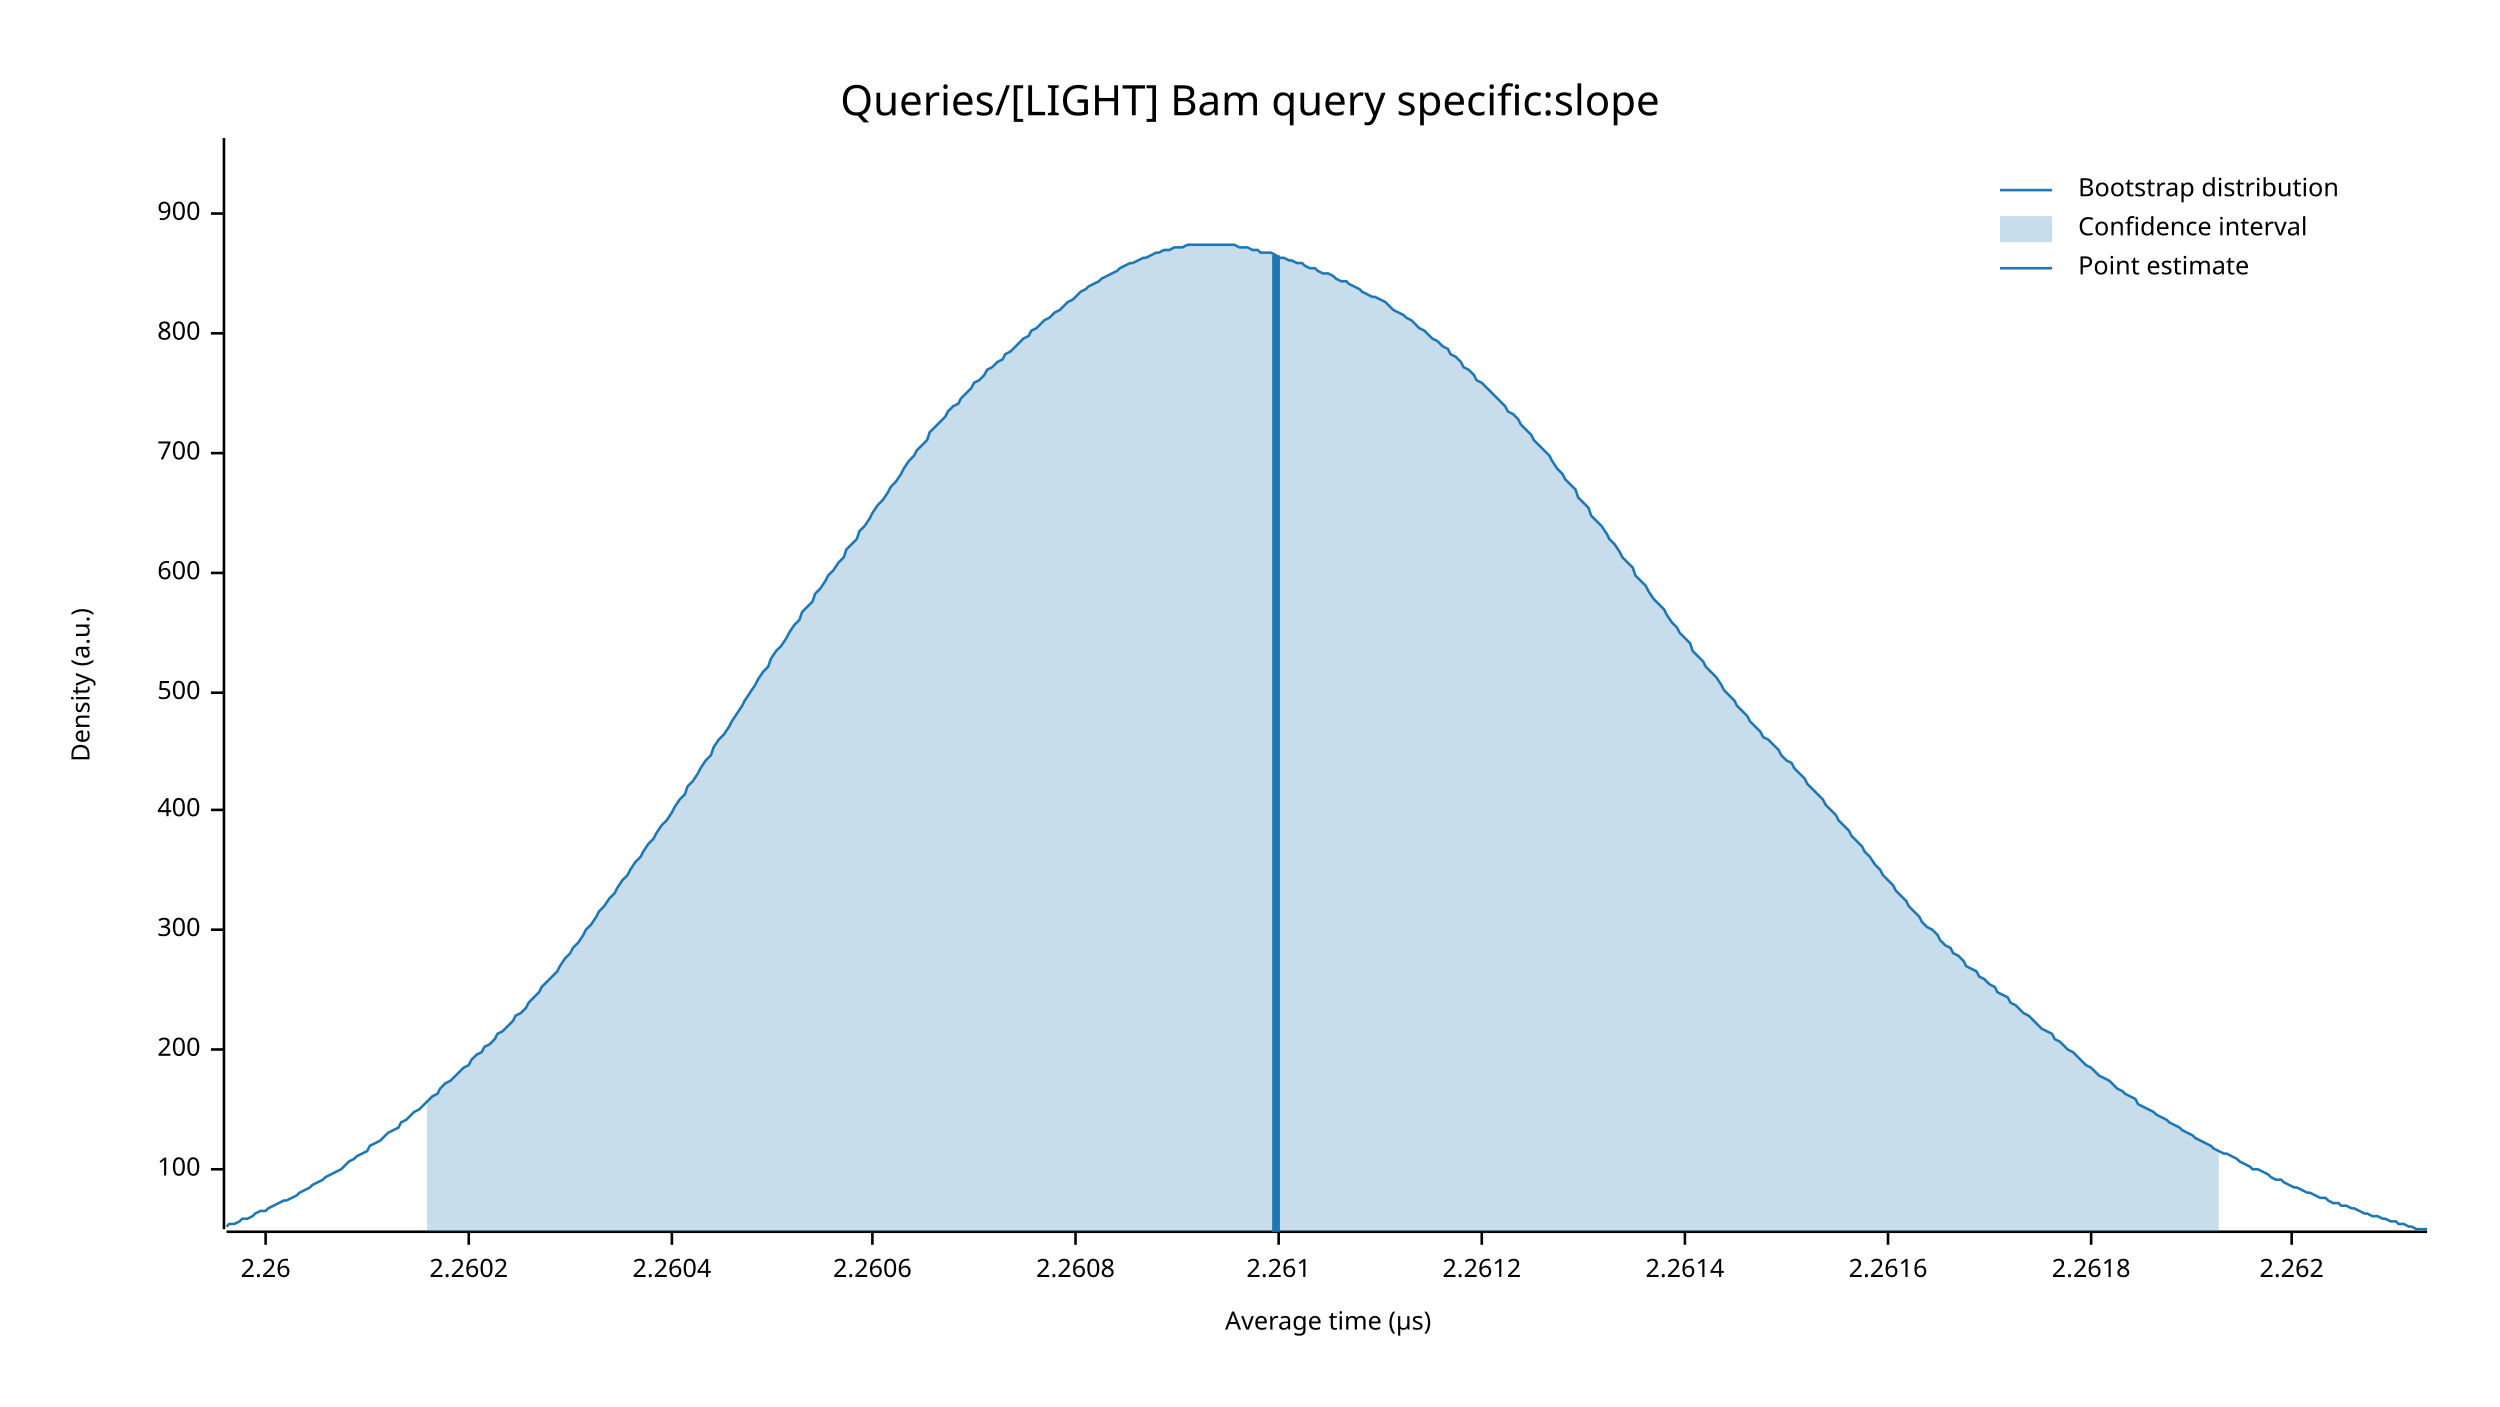
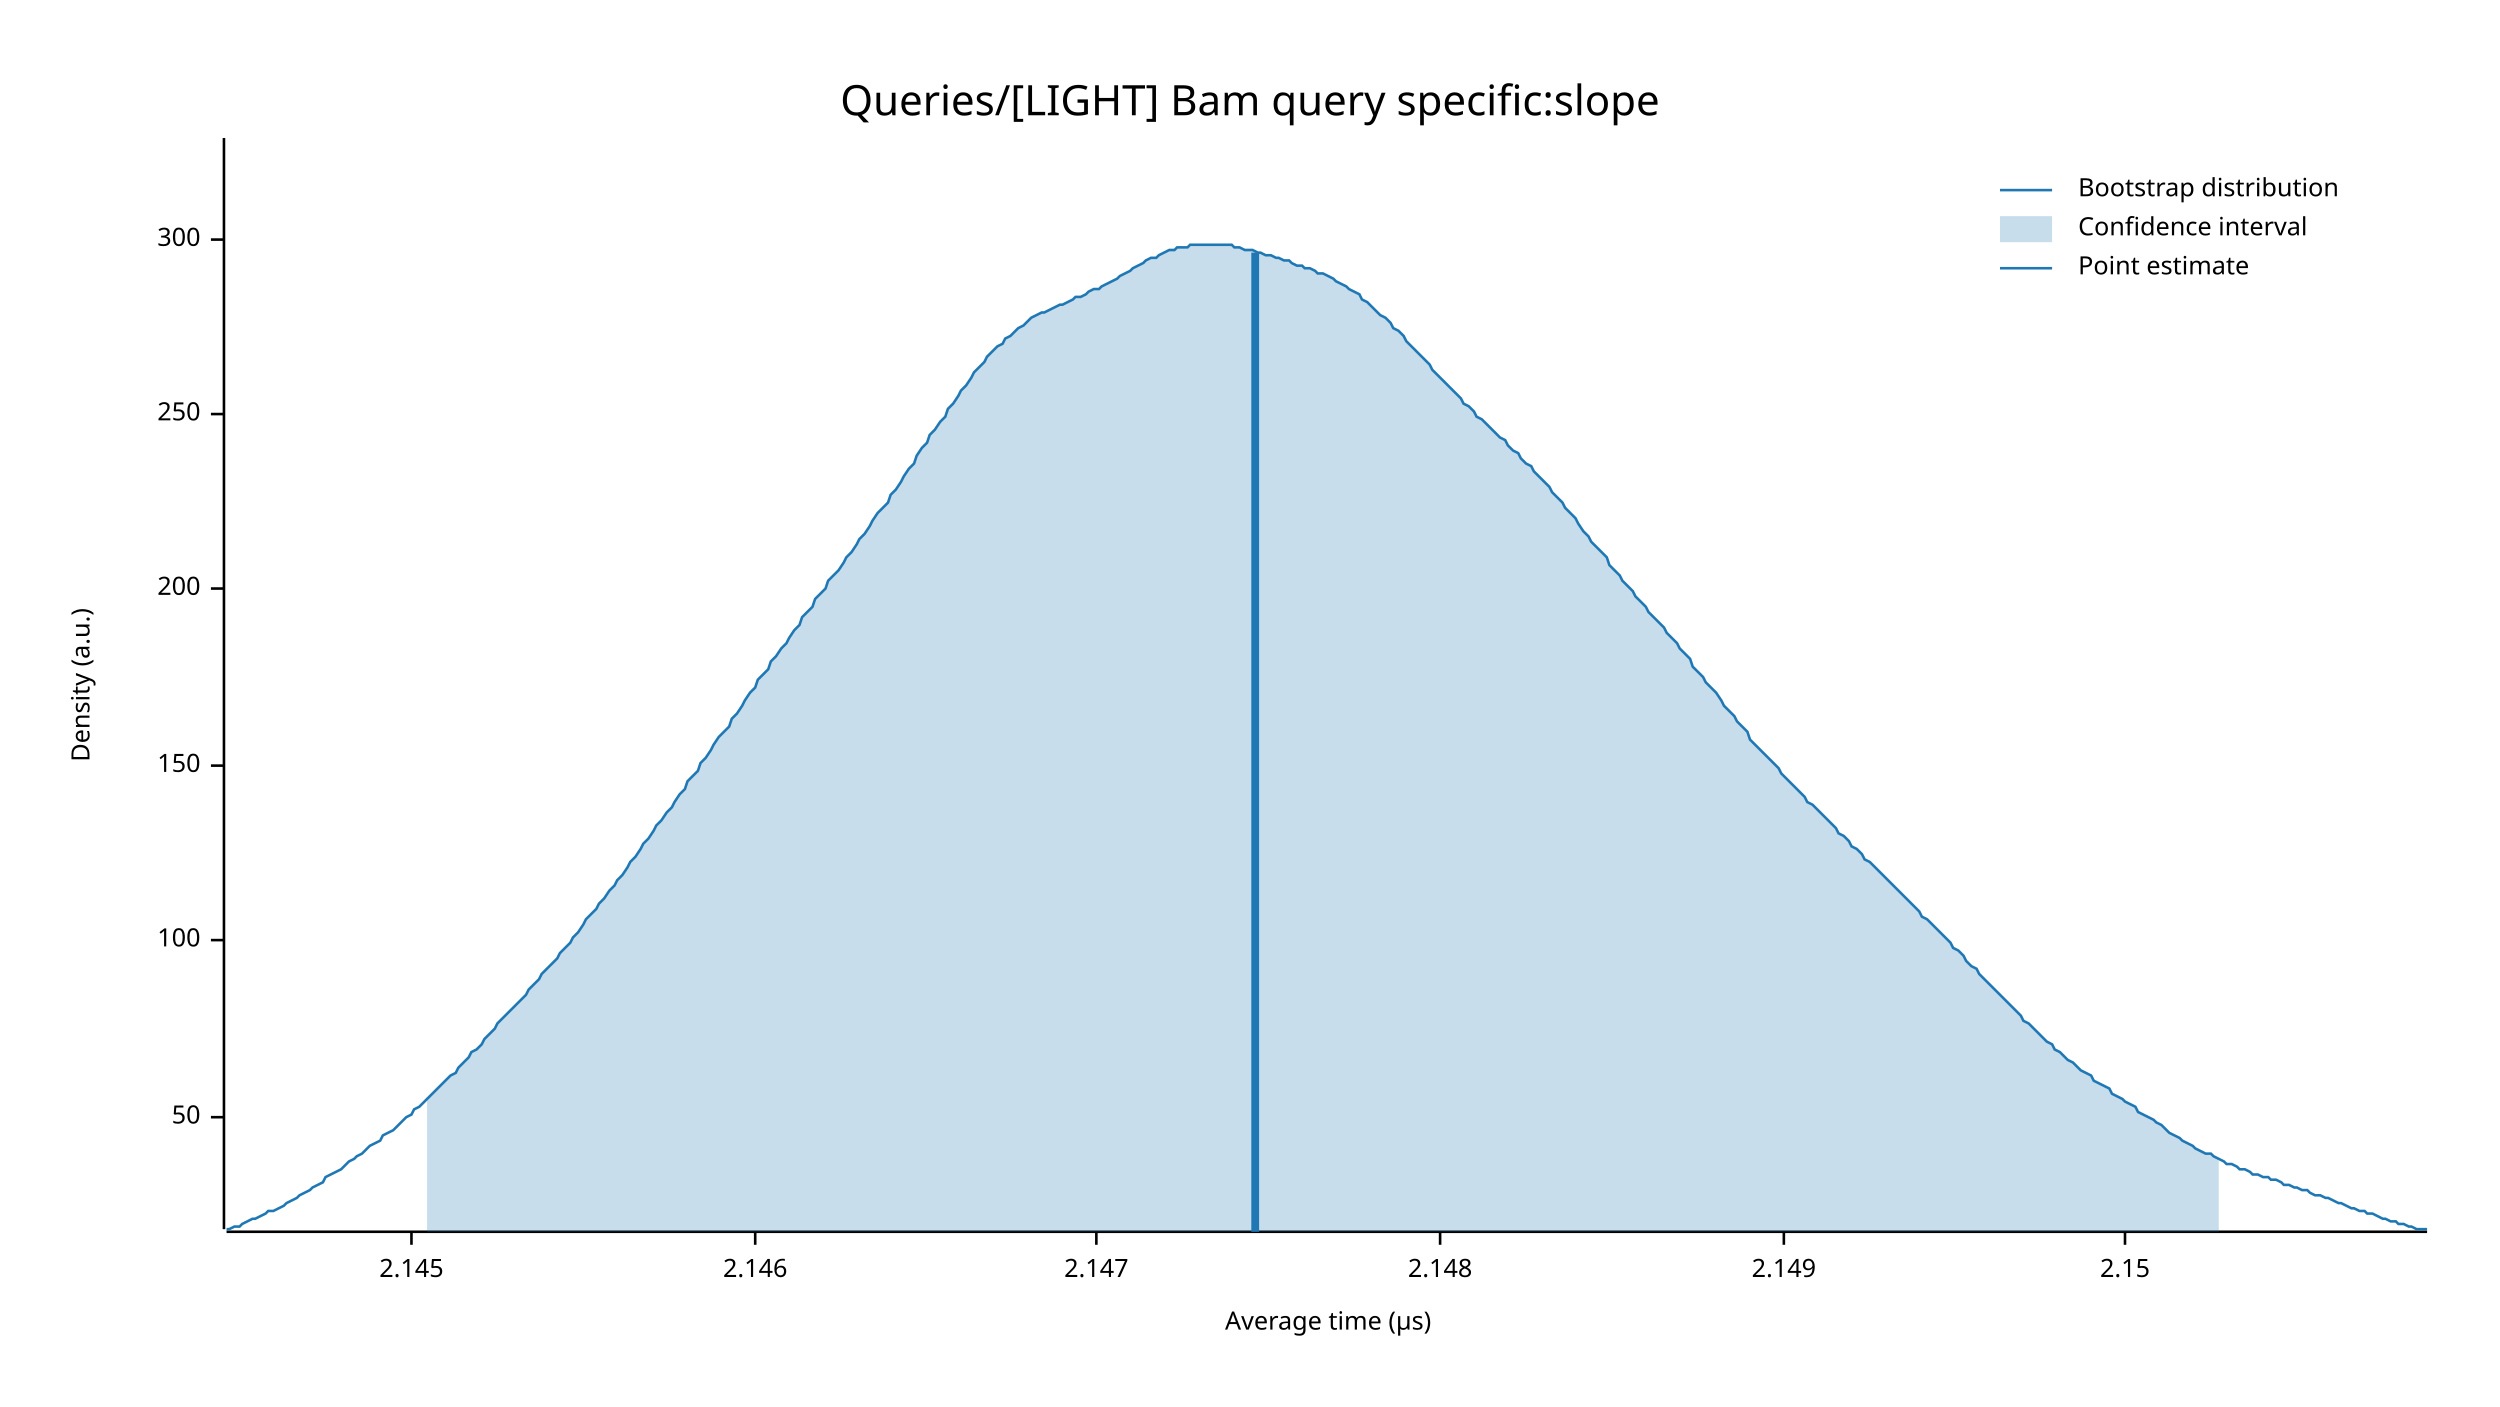
<svg xmlns="http://www.w3.org/2000/svg" width="960" height="540" viewBox="0 0 960 540">
  <text x="480" y="32" dy="0.76em" text-anchor="middle" font-family="sans-serif" font-size="16.129" opacity="1" fill="#000000">
Queries/[LIGHT] Bam query specific:slope
</text>
  <text x="27" y="263" dy="0.76em" text-anchor="middle" font-family="sans-serif" font-size="9.677" opacity="1" fill="#000000" transform="rotate(270, 27, 263)">
Density (a.u.)
</text>
  <text x="510" y="513" dy="-0.5ex" text-anchor="middle" font-family="sans-serif" font-size="9.677" opacity="1" fill="#000000">
Average time (µs)
</text>
  <polyline fill="none" opacity="1" stroke="#000000" stroke-width="1" points="86,53 86,472 " />
-   <text x="77" y="449" dy="0.5ex" text-anchor="end" font-family="sans-serif" font-size="9.677" opacity="1" fill="#000000">
+   <text x="77" y="429" dy="0.5ex" text-anchor="end" font-family="sans-serif" font-size="9.677" opacity="1" fill="#000000">
+ 50
+ </text>
+   <polyline fill="none" opacity="1" stroke="#000000" stroke-width="1" points="81,429 86,429 " />
+   <text x="77" y="361" dy="0.5ex" text-anchor="end" font-family="sans-serif" font-size="9.677" opacity="1" fill="#000000">
100
</text>
-   <polyline fill="none" opacity="1" stroke="#000000" stroke-width="1" points="81,449 86,449 " />
-   <text x="77" y="403" dy="0.5ex" text-anchor="end" font-family="sans-serif" font-size="9.677" opacity="1" fill="#000000">
+   <polyline fill="none" opacity="1" stroke="#000000" stroke-width="1" points="81,361 86,361 " />
+   <text x="77" y="294" dy="0.5ex" text-anchor="end" font-family="sans-serif" font-size="9.677" opacity="1" fill="#000000">
+ 150
+ </text>
+   <polyline fill="none" opacity="1" stroke="#000000" stroke-width="1" points="81,294 86,294 " />
+   <text x="77" y="226" dy="0.5ex" text-anchor="end" font-family="sans-serif" font-size="9.677" opacity="1" fill="#000000">
200
</text>
-   <polyline fill="none" opacity="1" stroke="#000000" stroke-width="1" points="81,403 86,403 " />
-   <text x="77" y="357" dy="0.5ex" text-anchor="end" font-family="sans-serif" font-size="9.677" opacity="1" fill="#000000">
+   <polyline fill="none" opacity="1" stroke="#000000" stroke-width="1" points="81,226 86,226 " />
+   <text x="77" y="159" dy="0.5ex" text-anchor="end" font-family="sans-serif" font-size="9.677" opacity="1" fill="#000000">
+ 250
+ </text>
+   <polyline fill="none" opacity="1" stroke="#000000" stroke-width="1" points="81,159 86,159 " />
+   <text x="77" y="92" dy="0.5ex" text-anchor="end" font-family="sans-serif" font-size="9.677" opacity="1" fill="#000000">
300
</text>
-   <polyline fill="none" opacity="1" stroke="#000000" stroke-width="1" points="81,357 86,357 " />
-   <text x="77" y="311" dy="0.5ex" text-anchor="end" font-family="sans-serif" font-size="9.677" opacity="1" fill="#000000">
- 400
+   <polyline fill="none" opacity="1" stroke="#000000" stroke-width="1" points="81,92 86,92 " />
+   <polyline fill="none" opacity="1" stroke="#000000" stroke-width="1" points="87,473 932,473 " />
+   <text x="158" y="483" dy="0.76em" text-anchor="middle" font-family="sans-serif" font-size="9.677" opacity="1" fill="#000000">
+ 2.145
</text>
-   <polyline fill="none" opacity="1" stroke="#000000" stroke-width="1" points="81,311 86,311 " />
-   <text x="77" y="266" dy="0.5ex" text-anchor="end" font-family="sans-serif" font-size="9.677" opacity="1" fill="#000000">
- 500
+   <polyline fill="none" opacity="1" stroke="#000000" stroke-width="1" points="158,473 158,478 " />
+   <text x="290" y="483" dy="0.76em" text-anchor="middle" font-family="sans-serif" font-size="9.677" opacity="1" fill="#000000">
+ 2.146
</text>
-   <polyline fill="none" opacity="1" stroke="#000000" stroke-width="1" points="81,266 86,266 " />
-   <text x="77" y="220" dy="0.5ex" text-anchor="end" font-family="sans-serif" font-size="9.677" opacity="1" fill="#000000">
- 600
+   <polyline fill="none" opacity="1" stroke="#000000" stroke-width="1" points="290,473 290,478 " />
+   <text x="421" y="483" dy="0.76em" text-anchor="middle" font-family="sans-serif" font-size="9.677" opacity="1" fill="#000000">
+ 2.147
</text>
-   <polyline fill="none" opacity="1" stroke="#000000" stroke-width="1" points="81,220 86,220 " />
-   <text x="77" y="174" dy="0.5ex" text-anchor="end" font-family="sans-serif" font-size="9.677" opacity="1" fill="#000000">
- 700
+   <polyline fill="none" opacity="1" stroke="#000000" stroke-width="1" points="421,473 421,478 " />
+   <text x="553" y="483" dy="0.76em" text-anchor="middle" font-family="sans-serif" font-size="9.677" opacity="1" fill="#000000">
+ 2.148
</text>
-   <polyline fill="none" opacity="1" stroke="#000000" stroke-width="1" points="81,174 86,174 " />
-   <text x="77" y="128" dy="0.5ex" text-anchor="end" font-family="sans-serif" font-size="9.677" opacity="1" fill="#000000">
- 800
+   <polyline fill="none" opacity="1" stroke="#000000" stroke-width="1" points="553,473 553,478 " />
+   <text x="685" y="483" dy="0.76em" text-anchor="middle" font-family="sans-serif" font-size="9.677" opacity="1" fill="#000000">
+ 2.149
</text>
-   <polyline fill="none" opacity="1" stroke="#000000" stroke-width="1" points="81,128 86,128 " />
-   <text x="77" y="82" dy="0.5ex" text-anchor="end" font-family="sans-serif" font-size="9.677" opacity="1" fill="#000000">
- 900
+   <polyline fill="none" opacity="1" stroke="#000000" stroke-width="1" points="685,473 685,478 " />
+   <text x="816" y="483" dy="0.76em" text-anchor="middle" font-family="sans-serif" font-size="9.677" opacity="1" fill="#000000">
+ 2.15
</text>
-   <polyline fill="none" opacity="1" stroke="#000000" stroke-width="1" points="81,82 86,82 " />
-   <polyline fill="none" opacity="1" stroke="#000000" stroke-width="1" points="87,473 932,473 " />
-   <text x="102" y="483" dy="0.76em" text-anchor="middle" font-family="sans-serif" font-size="9.677" opacity="1" fill="#000000">
- 2.26
- </text>
-   <polyline fill="none" opacity="1" stroke="#000000" stroke-width="1" points="102,473 102,478 " />
-   <text x="180" y="483" dy="0.76em" text-anchor="middle" font-family="sans-serif" font-size="9.677" opacity="1" fill="#000000">
- 2.2602
- </text>
-   <polyline fill="none" opacity="1" stroke="#000000" stroke-width="1" points="180,473 180,478 " />
-   <text x="258" y="483" dy="0.76em" text-anchor="middle" font-family="sans-serif" font-size="9.677" opacity="1" fill="#000000">
- 2.2604
- </text>
-   <polyline fill="none" opacity="1" stroke="#000000" stroke-width="1" points="258,473 258,478 " />
-   <text x="335" y="483" dy="0.76em" text-anchor="middle" font-family="sans-serif" font-size="9.677" opacity="1" fill="#000000">
- 2.2606
- </text>
-   <polyline fill="none" opacity="1" stroke="#000000" stroke-width="1" points="335,473 335,478 " />
-   <text x="413" y="483" dy="0.76em" text-anchor="middle" font-family="sans-serif" font-size="9.677" opacity="1" fill="#000000">
- 2.2608
- </text>
-   <polyline fill="none" opacity="1" stroke="#000000" stroke-width="1" points="413,473 413,478 " />
-   <text x="491" y="483" dy="0.76em" text-anchor="middle" font-family="sans-serif" font-size="9.677" opacity="1" fill="#000000">
- 2.261
- </text>
-   <polyline fill="none" opacity="1" stroke="#000000" stroke-width="1" points="491,473 491,478 " />
-   <text x="569" y="483" dy="0.76em" text-anchor="middle" font-family="sans-serif" font-size="9.677" opacity="1" fill="#000000">
- 2.2612
- </text>
-   <polyline fill="none" opacity="1" stroke="#000000" stroke-width="1" points="569,473 569,478 " />
-   <text x="647" y="483" dy="0.76em" text-anchor="middle" font-family="sans-serif" font-size="9.677" opacity="1" fill="#000000">
- 2.2614
- </text>
-   <polyline fill="none" opacity="1" stroke="#000000" stroke-width="1" points="647,473 647,478 " />
-   <text x="725" y="483" dy="0.76em" text-anchor="middle" font-family="sans-serif" font-size="9.677" opacity="1" fill="#000000">
- 2.2616
- </text>
-   <polyline fill="none" opacity="1" stroke="#000000" stroke-width="1" points="725,473 725,478 " />
-   <text x="803" y="483" dy="0.76em" text-anchor="middle" font-family="sans-serif" font-size="9.677" opacity="1" fill="#000000">
- 2.2618
- </text>
-   <polyline fill="none" opacity="1" stroke="#000000" stroke-width="1" points="803,473 803,478 " />
-   <text x="880" y="483" dy="0.76em" text-anchor="middle" font-family="sans-serif" font-size="9.677" opacity="1" fill="#000000">
- 2.262
- </text>
-   <polyline fill="none" opacity="1" stroke="#000000" stroke-width="1" points="880,473 880,478 " />
-   <polyline fill="none" opacity="1" stroke="#1F78B4" stroke-width="1" points="87,471 88,470 90,470 92,469 93,468 95,468 97,467 98,466 100,465 102,465 103,464 105,463 107,462 109,461 110,461 112,460 114,459 115,458 117,457 119,456 120,455 122,454 124,453 125,452 127,451 129,450 131,449 132,448 134,446 136,445 137,444 139,443 141,442 142,440 144,439 146,438 147,437 149,435 151,434 153,433 154,431 156,430 158,428 159,427 161,426 163,424 164,423 166,421 168,420 169,418 171,416 173,415 175,413 176,412 178,410 180,409 181,407 183,405 185,404 186,402 188,401 190,399 191,397 193,396 195,394 197,392 198,390 200,389 202,387 203,385 205,383 207,381 208,379 210,377 212,375 214,373 215,371 217,368 219,366 220,364 222,362 224,359 225,357 227,355 229,352 230,350 232,348 234,345 236,343 237,341 239,338 241,336 242,334 244,331 246,329 247,327 249,324 251,322 252,320 254,317 256,315 258,312 259,310 261,307 263,305 264,302 266,300 268,297 269,295 271,292 273,290 274,287 276,284 278,282 280,279 281,277 283,274 285,271 286,269 288,266 290,263 291,261 293,258 295,256 296,253 298,250 300,248 302,245 303,243 305,240 307,238 308,235 310,233 312,231 313,228 315,226 317,223 318,221 320,219 322,216 324,214 325,211 327,209 329,207 330,204 332,202 334,199 335,197 337,194 339,192 341,189 342,187 344,185 346,182 347,180 349,177 351,175 352,173 354,171 356,169 357,166 359,164 361,162 363,160 364,158 366,156 368,155 369,153 371,151 373,149 374,147 376,146 378,144 379,142 381,141 383,139 385,138 386,136 388,135 390,133 391,132 393,130 395,129 396,127 398,126 400,124 401,123 403,122 405,120 407,119 408,118 410,116 412,115 413,114 415,112 417,111 418,110 420,109 422,108 423,107 425,106 427,105 429,104 430,103 432,102 434,101 435,101 437,100 439,99 440,99 442,98 444,97 445,97 447,96 449,96 451,95 452,95 454,95 456,94 457,94 459,94 461,94 462,94 464,94 466,94 468,94 469,94 471,94 473,94 474,94 476,95 478,95 479,95 481,96 483,96 484,97 486,97 488,97 490,98 491,99 493,99 495,100 496,100 498,101 500,101 501,102 503,103 505,103 506,104 508,105 510,105 512,106 513,107 515,108 517,108 518,109 520,110 522,111 523,112 525,113 527,114 528,114 530,115 532,116 534,118 535,119 537,120 539,121 540,122 542,123 544,125 545,126 547,127 549,129 550,130 552,131 554,133 556,134 557,136 559,137 561,139 562,141 564,142 566,144 567,146 569,147 571,149 573,151 574,152 576,154 578,156 579,158 581,159 583,161 584,163 586,165 588,167 589,169 591,171 593,173 595,175 596,177 598,180 600,182 601,184 603,186 605,188 606,191 608,193 610,195 611,198 613,200 615,202 617,205 618,207 620,209 622,212 623,214 625,216 627,218 628,221 630,223 632,225 633,227 635,230 637,232 639,234 640,236 642,239 644,241 645,243 647,245 649,247 650,250 652,252 654,254 655,256 657,258 659,260 661,263 662,265 664,267 666,269 667,271 669,273 671,275 672,277 674,279 676,281 677,283 679,284 681,286 683,288 684,290 686,292 688,293 689,295 691,297 693,299 694,301 696,303 698,305 700,307 701,309 703,311 705,313 706,315 708,317 710,319 711,321 713,323 715,325 716,327 718,329 720,332 722,334 723,336 725,338 727,340 728,342 730,344 732,346 733,348 735,350 737,352 738,354 740,356 742,357 744,359 745,361 747,363 749,364 750,366 752,367 754,369 755,371 757,372 759,373 760,375 762,376 764,378 766,379 767,381 769,382 771,383 772,385 774,386 776,388 777,389 779,390 781,392 782,393 784,395 786,396 788,397 789,399 791,400 793,402 794,403 796,404 798,406 799,407 801,409 803,410 804,411 806,413 808,414 810,415 811,416 813,418 815,419 816,420 818,421 820,422 821,424 823,425 825,426 827,427 828,428 830,429 832,430 833,431 835,432 837,433 838,434 840,435 842,436 843,437 845,438 847,439 849,440 850,441 852,442 854,443 855,443 857,444 859,445 860,446 862,447 864,448 865,449 867,449 869,450 871,451 872,452 874,453 876,453 877,454 879,455 881,456 882,456 884,457 886,458 887,458 889,459 891,460 893,460 894,461 896,462 898,462 899,463 901,463 903,464 904,464 906,465 908,466 909,466 911,467 913,467 915,468 916,468 918,469 920,469 921,470 923,470 925,471 926,471 928,472 930,472 932,472 " />
-   <polygon opacity="0.25" fill="#1F78B4" points="164,423 166,421 168,420 169,418 171,416 173,415 175,413 176,412 178,410 180,409 181,407 183,405 185,404 186,402 188,401 190,399 191,397 193,396 195,394 197,392 198,390 200,389 202,387 203,385 205,383 207,381 208,379 210,377 212,375 214,373 215,371 217,368 219,366 220,364 222,362 224,359 225,357 227,355 229,352 230,350 232,348 234,345 236,343 237,341 239,338 241,336 242,334 244,331 246,329 247,327 249,324 251,322 252,320 254,317 256,315 258,312 259,310 261,307 263,305 264,302 266,300 268,297 269,295 271,292 273,290 274,287 276,284 278,282 280,279 281,277 283,274 285,271 286,269 288,266 290,263 291,261 293,258 295,256 296,253 298,250 300,248 302,245 303,243 305,240 307,238 308,235 310,233 312,231 313,228 315,226 317,223 318,221 320,219 322,216 324,214 325,211 327,209 329,207 330,204 332,202 334,199 335,197 337,194 339,192 341,189 342,187 344,185 346,182 347,180 349,177 351,175 352,173 354,171 356,169 357,166 359,164 361,162 363,160 364,158 366,156 368,155 369,153 371,151 373,149 374,147 376,146 378,144 379,142 381,141 383,139 385,138 386,136 388,135 390,133 391,132 393,130 395,129 396,127 398,126 400,124 401,123 403,122 405,120 407,119 408,118 410,116 412,115 413,114 415,112 417,111 418,110 420,109 422,108 423,107 425,106 427,105 429,104 430,103 432,102 434,101 435,101 437,100 439,99 440,99 442,98 444,97 445,97 447,96 449,96 451,95 452,95 454,95 456,94 457,94 459,94 461,94 462,94 464,94 466,94 468,94 469,94 471,94 473,94 474,94 476,95 478,95 479,95 481,96 483,96 484,97 486,97 488,97 490,98 491,99 493,99 495,100 496,100 498,101 500,101 501,102 503,103 505,103 506,104 508,105 510,105 512,106 513,107 515,108 517,108 518,109 520,110 522,111 523,112 525,113 527,114 528,114 530,115 532,116 534,118 535,119 537,120 539,121 540,122 542,123 544,125 545,126 547,127 549,129 550,130 552,131 554,133 556,134 557,136 559,137 561,139 562,141 564,142 566,144 567,146 569,147 571,149 573,151 574,152 576,154 578,156 579,158 581,159 583,161 584,163 586,165 588,167 589,169 591,171 593,173 595,175 596,177 598,180 600,182 601,184 603,186 605,188 606,191 608,193 610,195 611,198 613,200 615,202 617,205 618,207 620,209 622,212 623,214 625,216 627,218 628,221 630,223 632,225 633,227 635,230 637,232 639,234 640,236 642,239 644,241 645,243 647,245 649,247 650,250 652,252 654,254 655,256 657,258 659,260 661,263 662,265 664,267 666,269 667,271 669,273 671,275 672,277 674,279 676,281 677,283 679,284 681,286 683,288 684,290 686,292 688,293 689,295 691,297 693,299 694,301 696,303 698,305 700,307 701,309 703,311 705,313 706,315 708,317 710,319 711,321 713,323 715,325 716,327 718,329 720,332 722,334 723,336 725,338 727,340 728,342 730,344 732,346 733,348 735,350 737,352 738,354 740,356 742,357 744,359 745,361 747,363 749,364 750,366 752,367 754,369 755,371 757,372 759,373 760,375 762,376 764,378 766,379 767,381 769,382 771,383 772,385 774,386 776,388 777,389 779,390 781,392 782,393 784,395 786,396 788,397 789,399 791,400 793,402 794,403 796,404 798,406 799,407 801,409 803,410 804,411 806,413 808,414 810,415 811,416 813,418 815,419 816,420 818,421 820,422 821,424 823,425 825,426 827,427 828,428 830,429 832,430 833,431 835,432 837,433 838,434 840,435 842,436 843,437 845,438 847,439 849,440 850,441 852,442 852,473 164,473 " />
-   <polyline fill="none" opacity="1" stroke="#1F78B4" stroke-width="3" points="490,473 490,98 " />
+   <polyline fill="none" opacity="1" stroke="#000000" stroke-width="1" points="816,473 816,478 " />
+   <polyline fill="none" opacity="1" stroke="#1F78B4" stroke-width="1" points="87,472 88,472 90,471 92,471 93,470 95,469 97,468 98,468 100,467 102,466 103,465 105,465 107,464 109,463 110,462 112,461 114,460 115,459 117,458 119,457 120,456 122,455 124,454 125,452 127,451 129,450 131,449 132,448 134,446 136,445 137,444 139,443 141,441 142,440 144,439 146,438 147,436 149,435 151,434 153,432 154,431 156,429 158,428 159,426 161,425 163,423 164,422 166,420 168,418 169,417 171,415 173,413 175,412 176,410 178,408 180,406 181,404 183,403 185,401 186,399 188,397 190,395 191,393 193,391 195,389 197,387 198,386 200,384 202,382 203,380 205,378 207,376 208,374 210,372 212,370 214,368 215,366 217,364 219,362 220,360 222,358 224,355 225,353 227,351 229,349 230,347 232,345 234,342 236,340 237,338 239,336 241,333 242,331 244,329 246,326 247,324 249,322 251,319 252,317 254,315 256,312 258,310 259,308 261,305 263,303 264,300 266,298 268,296 269,293 271,291 273,288 274,286 276,283 278,281 280,279 281,276 283,274 285,271 286,269 288,266 290,264 291,261 293,259 295,257 296,254 298,252 300,249 302,247 303,245 305,242 307,240 308,237 310,235 312,233 313,230 315,228 317,226 318,223 320,221 322,219 324,216 325,214 327,212 329,209 330,207 332,205 334,202 335,200 337,197 339,195 341,193 342,190 344,188 346,185 347,183 349,180 351,178 352,175 354,172 356,170 357,167 359,165 361,162 363,160 364,157 366,155 368,152 369,150 371,148 373,145 374,143 376,141 378,139 379,137 381,135 383,133 385,132 386,130 388,129 390,127 391,126 393,125 395,123 396,122 398,121 400,120 401,120 403,119 405,118 407,117 408,117 410,116 412,115 413,114 415,114 417,113 418,112 420,111 422,111 423,110 425,109 427,108 429,107 430,106 432,105 434,104 435,103 437,102 439,101 440,100 442,99 444,99 445,98 447,97 449,96 451,96 452,95 454,95 456,95 457,94 459,94 461,94 462,94 464,94 466,94 468,94 469,94 471,94 473,94 474,95 476,95 478,96 479,96 481,96 483,97 484,97 486,98 488,98 490,99 491,99 493,100 495,100 496,101 498,102 500,102 501,103 503,103 505,104 506,105 508,105 510,106 512,107 513,108 515,109 517,110 518,111 520,112 522,113 523,115 525,116 527,118 528,119 530,121 532,122 534,124 535,126 537,127 539,129 540,131 542,133 544,135 545,136 547,138 549,140 550,142 552,144 554,146 556,148 557,149 559,151 561,153 562,155 564,156 566,158 567,160 569,161 571,163 573,165 574,166 576,168 578,169 579,171 581,173 583,174 584,176 586,178 588,179 589,181 591,183 593,185 595,187 596,189 598,191 600,193 601,195 603,197 605,199 606,201 608,204 610,206 611,208 613,210 615,212 617,214 618,217 620,219 622,221 623,223 625,225 627,227 628,229 630,231 632,233 633,235 635,237 637,239 639,241 640,243 642,245 644,247 645,249 647,251 649,253 650,256 652,258 654,260 655,262 657,264 659,266 661,269 662,271 664,273 666,275 667,277 669,279 671,281 672,284 674,286 676,288 677,289 679,291 681,293 683,295 684,297 686,299 688,301 689,302 691,304 693,306 694,308 696,309 698,311 700,313 701,314 703,316 705,318 706,320 708,321 710,323 711,325 713,326 715,328 716,330 718,331 720,333 722,335 723,336 725,338 727,340 728,341 730,343 732,345 733,346 735,348 737,350 738,352 740,353 742,355 744,357 745,358 747,360 749,362 750,364 752,365 754,367 755,369 757,371 759,372 760,374 762,376 764,378 766,380 767,381 769,383 771,385 772,386 774,388 776,390 777,392 779,393 781,395 782,396 784,398 786,400 788,401 789,403 791,404 793,406 794,407 796,408 798,410 799,411 801,412 803,413 804,415 806,416 808,417 810,418 811,420 813,421 815,422 816,423 818,424 820,425 821,427 823,428 825,429 827,430 828,431 830,432 832,434 833,435 835,436 837,437 838,438 840,439 842,440 843,441 845,442 847,443 849,443 850,444 852,445 854,446 855,447 857,447 859,448 860,449 862,449 864,450 865,451 867,451 869,452 871,452 872,453 874,453 876,454 877,455 879,455 881,456 882,456 884,457 886,457 887,458 889,459 891,459 893,460 894,460 896,461 898,462 899,462 901,463 903,464 904,464 906,465 908,465 909,466 911,466 913,467 915,468 916,468 918,469 920,469 921,470 923,470 925,471 926,471 928,472 930,472 932,472 " />
+   <polygon opacity="0.25" fill="#1F78B4" points="164,422 166,420 168,418 169,417 171,415 173,413 175,412 176,410 178,408 180,406 181,404 183,403 185,401 186,399 188,397 190,395 191,393 193,391 195,389 197,387 198,386 200,384 202,382 203,380 205,378 207,376 208,374 210,372 212,370 214,368 215,366 217,364 219,362 220,360 222,358 224,355 225,353 227,351 229,349 230,347 232,345 234,342 236,340 237,338 239,336 241,333 242,331 244,329 246,326 247,324 249,322 251,319 252,317 254,315 256,312 258,310 259,308 261,305 263,303 264,300 266,298 268,296 269,293 271,291 273,288 274,286 276,283 278,281 280,279 281,276 283,274 285,271 286,269 288,266 290,264 291,261 293,259 295,257 296,254 298,252 300,249 302,247 303,245 305,242 307,240 308,237 310,235 312,233 313,230 315,228 317,226 318,223 320,221 322,219 324,216 325,214 327,212 329,209 330,207 332,205 334,202 335,200 337,197 339,195 341,193 342,190 344,188 346,185 347,183 349,180 351,178 352,175 354,172 356,170 357,167 359,165 361,162 363,160 364,157 366,155 368,152 369,150 371,148 373,145 374,143 376,141 378,139 379,137 381,135 383,133 385,132 386,130 388,129 390,127 391,126 393,125 395,123 396,122 398,121 400,120 401,120 403,119 405,118 407,117 408,117 410,116 412,115 413,114 415,114 417,113 418,112 420,111 422,111 423,110 425,109 427,108 429,107 430,106 432,105 434,104 435,103 437,102 439,101 440,100 442,99 444,99 445,98 447,97 449,96 451,96 452,95 454,95 456,95 457,94 459,94 461,94 462,94 464,94 466,94 468,94 469,94 471,94 473,94 474,95 476,95 478,96 479,96 481,96 483,97 484,97 486,98 488,98 490,99 491,99 493,100 495,100 496,101 498,102 500,102 501,103 503,103 505,104 506,105 508,105 510,106 512,107 513,108 515,109 517,110 518,111 520,112 522,113 523,115 525,116 527,118 528,119 530,121 532,122 534,124 535,126 537,127 539,129 540,131 542,133 544,135 545,136 547,138 549,140 550,142 552,144 554,146 556,148 557,149 559,151 561,153 562,155 564,156 566,158 567,160 569,161 571,163 573,165 574,166 576,168 578,169 579,171 581,173 583,174 584,176 586,178 588,179 589,181 591,183 593,185 595,187 596,189 598,191 600,193 601,195 603,197 605,199 606,201 608,204 610,206 611,208 613,210 615,212 617,214 618,217 620,219 622,221 623,223 625,225 627,227 628,229 630,231 632,233 633,235 635,237 637,239 639,241 640,243 642,245 644,247 645,249 647,251 649,253 650,256 652,258 654,260 655,262 657,264 659,266 661,269 662,271 664,273 666,275 667,277 669,279 671,281 672,284 674,286 676,288 677,289 679,291 681,293 683,295 684,297 686,299 688,301 689,302 691,304 693,306 694,308 696,309 698,311 700,313 701,314 703,316 705,318 706,320 708,321 710,323 711,325 713,326 715,328 716,330 718,331 720,333 722,335 723,336 725,338 727,340 728,341 730,343 732,345 733,346 735,348 737,350 738,352 740,353 742,355 744,357 745,358 747,360 749,362 750,364 752,365 754,367 755,369 757,371 759,372 760,374 762,376 764,378 766,380 767,381 769,383 771,385 772,386 774,388 776,390 777,392 779,393 781,395 782,396 784,398 786,400 788,401 789,403 791,404 793,406 794,407 796,408 798,410 799,411 801,412 803,413 804,415 806,416 808,417 810,418 811,420 813,421 815,422 816,423 818,424 820,425 821,427 823,428 825,429 827,430 828,431 830,432 832,434 833,435 835,436 837,437 838,438 840,439 842,440 843,441 845,442 847,443 849,443 850,444 852,445 852,473 164,473 " />
+   <polyline fill="none" opacity="1" stroke="#1F78B4" stroke-width="3" points="482,473 482,97 " />
  <text x="798" y="68" dy="0.76em" text-anchor="start" font-family="sans-serif" font-size="9.677" opacity="1" fill="#000000">
Bootstrap distribution
</text>
  <text x="798" y="83" dy="0.76em" text-anchor="start" font-family="sans-serif" font-size="9.677" opacity="1" fill="#000000">
Confidence interval
</text>
  <text x="798" y="98" dy="0.76em" text-anchor="start" font-family="sans-serif" font-size="9.677" opacity="1" fill="#000000">
Point estimate
</text>
  <polyline fill="none" opacity="1" stroke="#1F78B4" stroke-width="1" points="768,73 788,73 " />
  <rect x="768" y="83" width="20" height="10" opacity="0.25" fill="#1F78B4" stroke="none" />
  <polyline fill="none" opacity="1" stroke="#1F78B4" stroke-width="1" points="768,103 788,103 " />
</svg>
